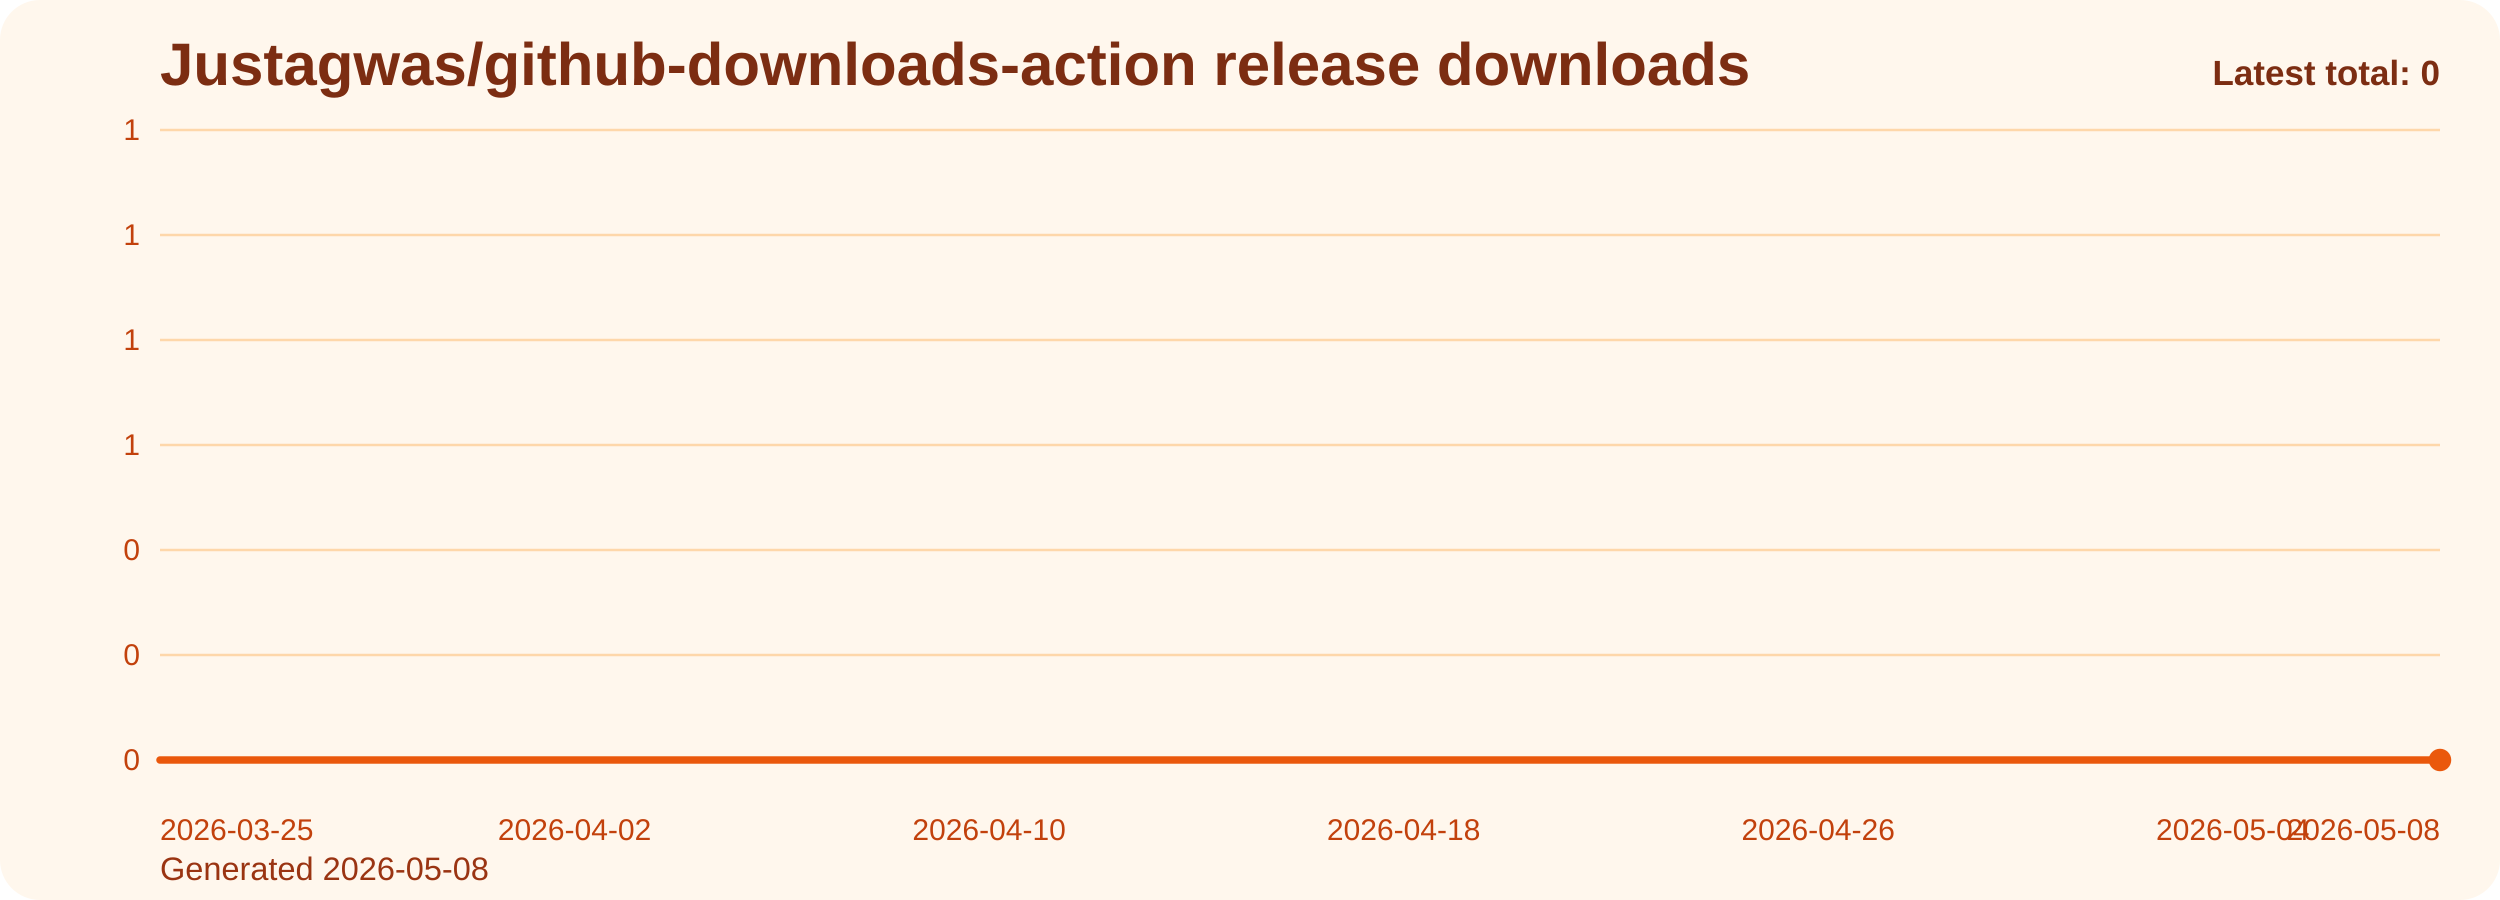
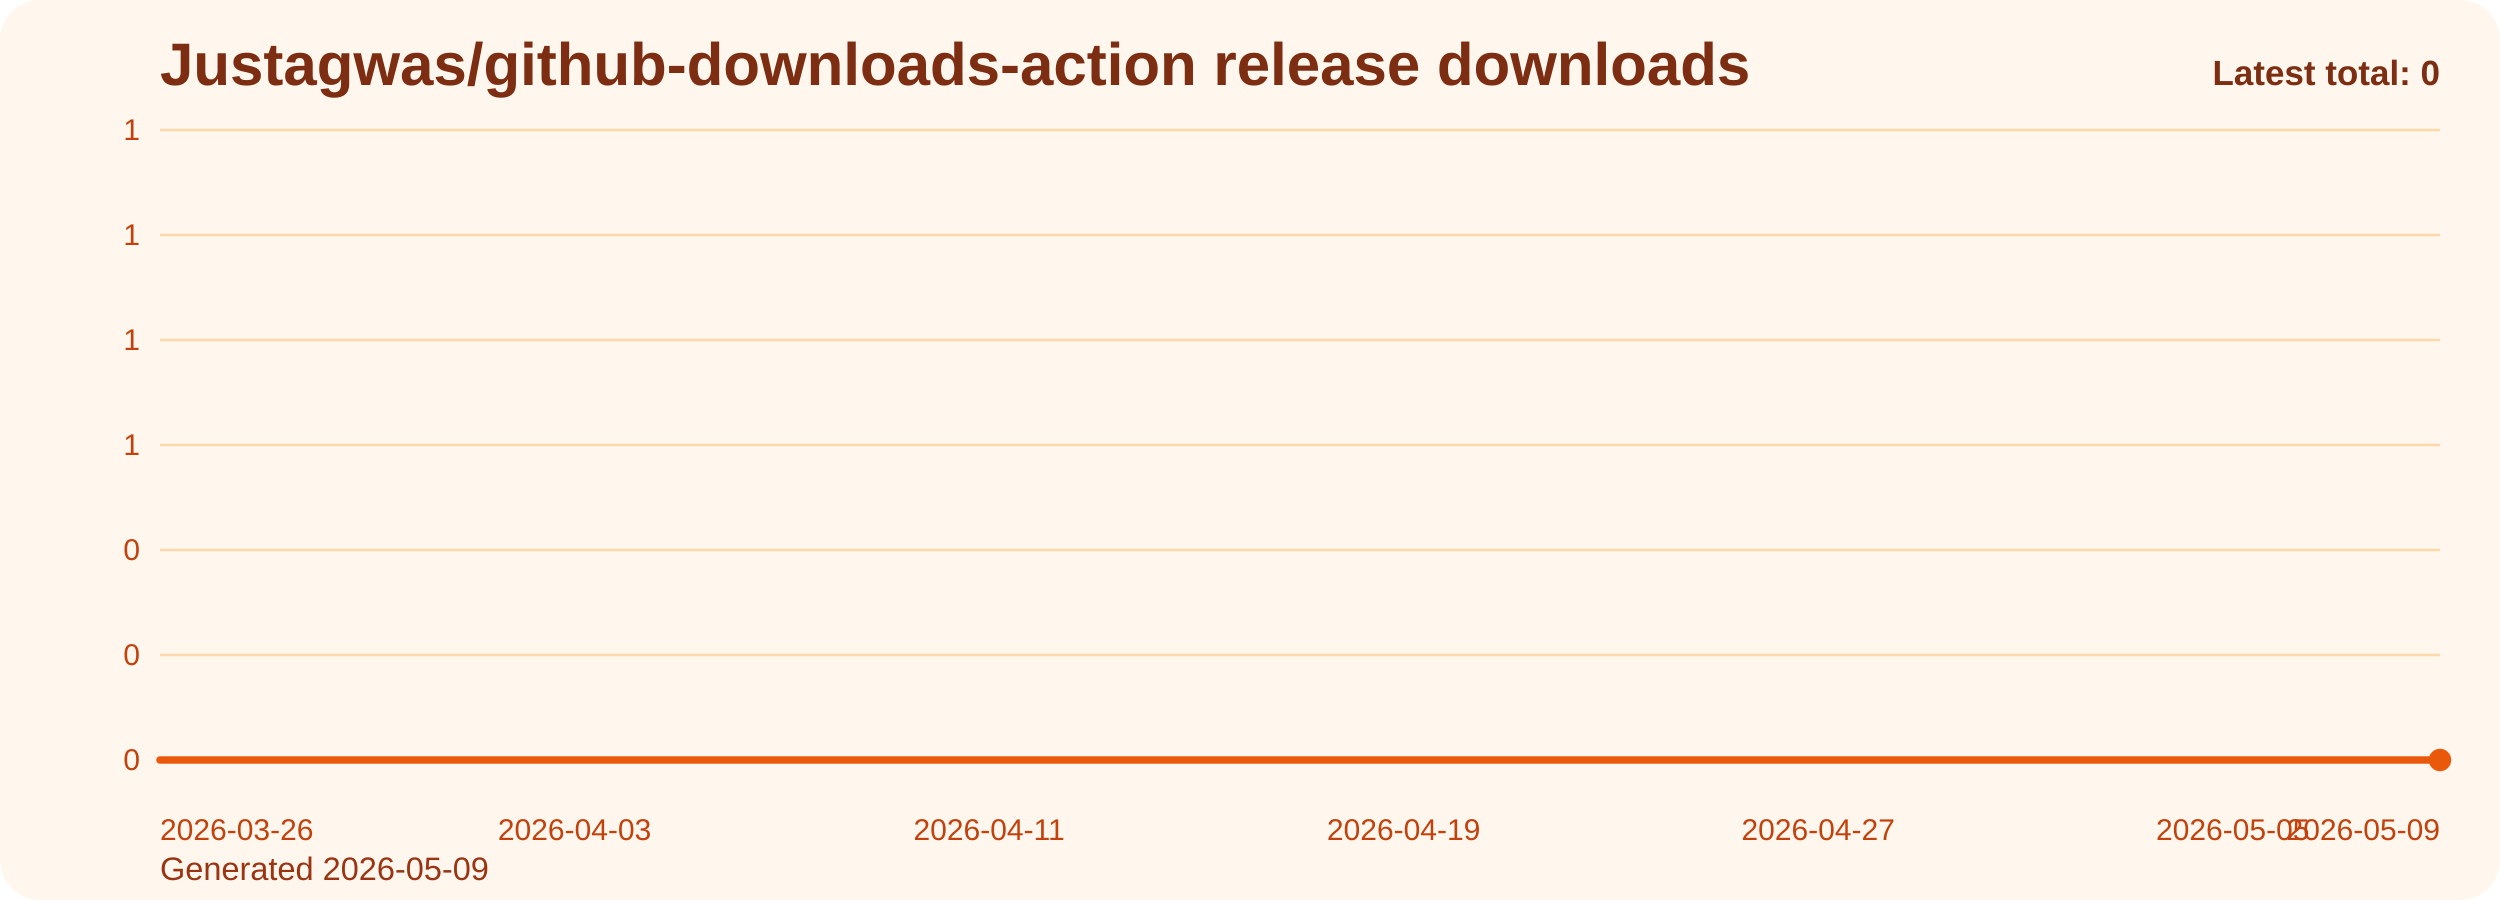
<svg xmlns="http://www.w3.org/2000/svg" viewBox="0 0 1000 360" role="img" aria-label="Justagwas/github-downloads-action release downloads chart">
  <defs>
    <linearGradient id="fill-total-trend-orange" x1="0" y1="0" x2="0" y2="1">
      <stop offset="0%" stop-color="#f97316" stop-opacity="0.32" />
      <stop offset="100%" stop-color="#f97316" stop-opacity="0.05" />
    </linearGradient>
    <style>
      .bg { fill: #fff7ed; }
      .title { font: 700 24px Arial, sans-serif; fill: #7c2d12; }
      .sub { font: 400 13px Arial, sans-serif; fill: #9a3412; }
      .grid { stroke: #fed7aa; stroke-width: 1; }
      .axis { font: 400 12px Arial, sans-serif; fill: #c2410c; }
      .line { fill: none; stroke: #ea580c; stroke-width: 3; stroke-linecap: round; stroke-linejoin: round; }
      .dot { fill: #ea580c; }
      .value { font: 600 11px Arial, sans-serif; fill: #9a3412; }
      .latest { font: 700 14px Arial, sans-serif; fill: #7c2d12; }
    </style>
  </defs>
  <rect class="bg" x="0" y="0" width="1000" height="360" rx="16" />
  <text class="title" x="64" y="34">Justagwas/github-downloads-action release downloads</text>
-   <text class="sub" x="64" y="352">Generated 2026-05-08</text>
+   <text class="sub" x="64" y="352">Generated 2026-05-09</text>
  <line x1="64" y1="52.00" x2="976" y2="52.00" class="grid" />
  <text x="56" y="56.00" text-anchor="end" class="axis">1</text>
  <line x1="64" y1="94.00" x2="976" y2="94.00" class="grid" />
  <text x="56" y="98.00" text-anchor="end" class="axis">1</text>
  <line x1="64" y1="136.00" x2="976" y2="136.00" class="grid" />
  <text x="56" y="140.00" text-anchor="end" class="axis">1</text>
  <line x1="64" y1="178.00" x2="976" y2="178.00" class="grid" />
  <text x="56" y="182.00" text-anchor="end" class="axis">1</text>
  <line x1="64" y1="220.00" x2="976" y2="220.00" class="grid" />
  <text x="56" y="224.00" text-anchor="end" class="axis">0</text>
  <line x1="64" y1="262.00" x2="976" y2="262.00" class="grid" />
  <text x="56" y="266.00" text-anchor="end" class="axis">0</text>
  <line x1="64" y1="304.00" x2="976" y2="304.00" class="grid" />
  <text x="56" y="308.00" text-anchor="end" class="axis">0</text>
  <path d="M 64.00 304 L 64.00 304.00 L 84.73 304.00 L 105.45 304.00 L 126.18 304.00 L 146.91 304.00 L 167.64 304.00 L 188.36 304.00 L 209.09 304.00 L 229.82 304.00 L 250.55 304.00 L 271.27 304.00 L 292.00 304.00 L 312.73 304.00 L 333.45 304.00 L 354.18 304.00 L 374.91 304.00 L 395.64 304.00 L 416.36 304.00 L 437.09 304.00 L 457.82 304.00 L 478.55 304.00 L 499.27 304.00 L 520.00 304.00 L 540.73 304.00 L 561.45 304.00 L 582.18 304.00 L 602.91 304.00 L 623.64 304.00 L 644.36 304.00 L 665.09 304.00 L 685.82 304.00 L 706.55 304.00 L 727.27 304.00 L 748.00 304.00 L 768.73 304.00 L 789.45 304.00 L 810.18 304.00 L 830.91 304.00 L 851.64 304.00 L 872.36 304.00 L 893.09 304.00 L 913.82 304.00 L 934.55 304.00 L 955.27 304.00 L 976.00 304.00 L 976.00 304 Z" fill="url(#fill-total-trend-orange)" />
  <polyline class="line" points="64.00,304.00 84.73,304.00 105.45,304.00 126.18,304.00 146.91,304.00 167.64,304.00 188.36,304.00 209.09,304.00 229.82,304.00 250.55,304.00 271.27,304.00 292.00,304.00 312.73,304.00 333.45,304.00 354.18,304.00 374.91,304.00 395.64,304.00 416.36,304.00 437.09,304.00 457.82,304.00 478.55,304.00 499.27,304.00 520.00,304.00 540.73,304.00 561.45,304.00 582.18,304.00 602.91,304.00 623.64,304.00 644.36,304.00 665.09,304.00 685.82,304.00 706.55,304.00 727.27,304.00 748.00,304.00 768.73,304.00 789.45,304.00 810.18,304.00 830.91,304.00 851.64,304.00 872.36,304.00 893.09,304.00 913.82,304.00 934.55,304.00 955.27,304.00 976.00,304.00" />
  <circle class="dot" cx="976.00" cy="304.00" r="4.5" />
-   <text class="axis" x="64.00" y="336" text-anchor="start">2026-03-25</text>
-   <text class="axis" x="229.82" y="336" text-anchor="middle">2026-04-02</text>
-   <text class="axis" x="395.64" y="336" text-anchor="middle">2026-04-10</text>
-   <text class="axis" x="561.45" y="336" text-anchor="middle">2026-04-18</text>
-   <text class="axis" x="727.27" y="336" text-anchor="middle">2026-04-26</text>
-   <text class="axis" x="893.09" y="336" text-anchor="middle">2026-05-04</text>
-   <text class="axis" x="976.00" y="336" text-anchor="end">2026-05-08</text>
+   <text class="axis" x="64.00" y="336" text-anchor="start">2026-03-26</text>
+   <text class="axis" x="229.82" y="336" text-anchor="middle">2026-04-03</text>
+   <text class="axis" x="395.64" y="336" text-anchor="middle">2026-04-11</text>
+   <text class="axis" x="561.45" y="336" text-anchor="middle">2026-04-19</text>
+   <text class="axis" x="727.27" y="336" text-anchor="middle">2026-04-27</text>
+   <text class="axis" x="893.09" y="336" text-anchor="middle">2026-05-05</text>
+   <text class="axis" x="976.00" y="336" text-anchor="end">2026-05-09</text>
  <text class="latest" x="976" y="34" text-anchor="end">Latest total: 0</text>
</svg>
